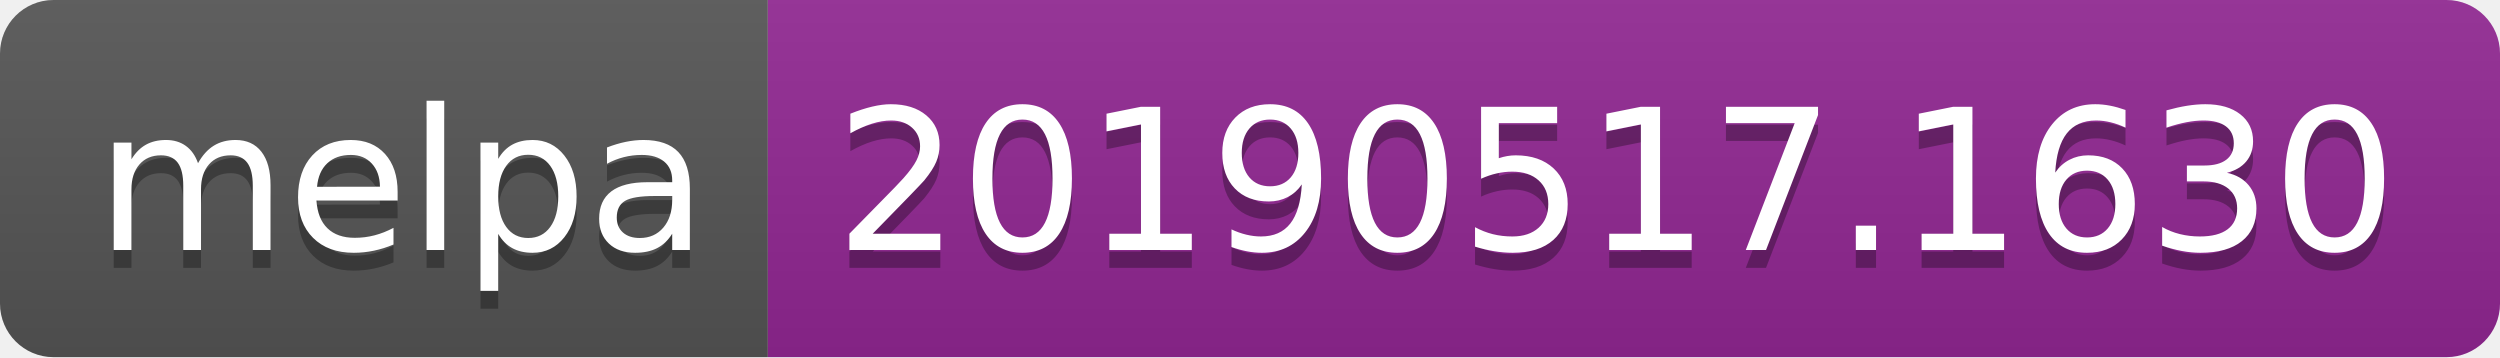
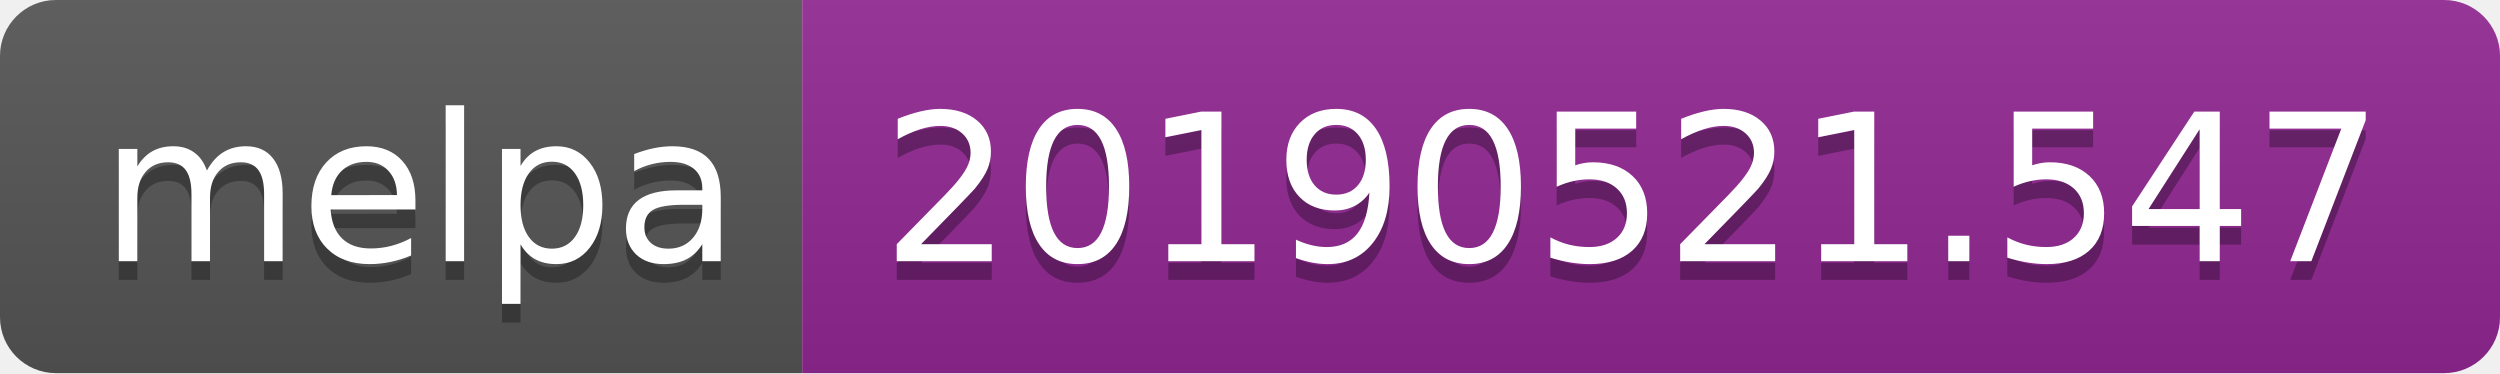
- <svg xmlns="http://www.w3.org/2000/svg" width="140" height="20">
+ <svg xmlns="http://www.w3.org/2000/svg" width="134" height="20">
  <linearGradient id="b" x2="0" y2="100%">
    <stop offset="0" stop-color="#bbb" stop-opacity=".1" />
    <stop offset="1" stop-opacity=".1" />
  </linearGradient>
  <clipPath id="a">
-     <rect width="140" height="20" rx="3" fill="#fff" />
+     <rect width="134" height="20" rx="3" fill="#fff" />
  </clipPath>
  <g clip-path="url(#a)">
    <path fill="#555" d="M0 0h43v20H0z" />
-     <path fill="#922793" d="M43 0h97v20H43z" />
-     <path fill="url(#b)" d="M0 0h140v20H0z" />
+     <path fill="#922793" d="M43 0h91v20H43z" />
+     <path fill="url(#b)" d="M0 0h134v20H0z" />
  </g>
  <g fill="#fff" text-anchor="middle" font-family="DejaVu Sans,Verdana,Geneva,sans-serif" font-size="110">
    <text x="225" y="150" fill="#010101" fill-opacity=".3" transform="scale(.1)" textLength="330">melpa</text>
    <text x="225" y="140" transform="scale(.1)" textLength="330">melpa</text>
-     <text x="905" y="150" fill="#010101" fill-opacity=".3" transform="scale(.1)" textLength="870">20190517.1630</text>
-     <text x="905" y="140" transform="scale(.1)" textLength="870">20190517.1630</text>
+     <text x="875" y="150" fill="#010101" fill-opacity=".3" transform="scale(.1)" textLength="810">20190521.547</text>
+     <text x="875" y="140" transform="scale(.1)" textLength="810">20190521.547</text>
  </g>
</svg>
